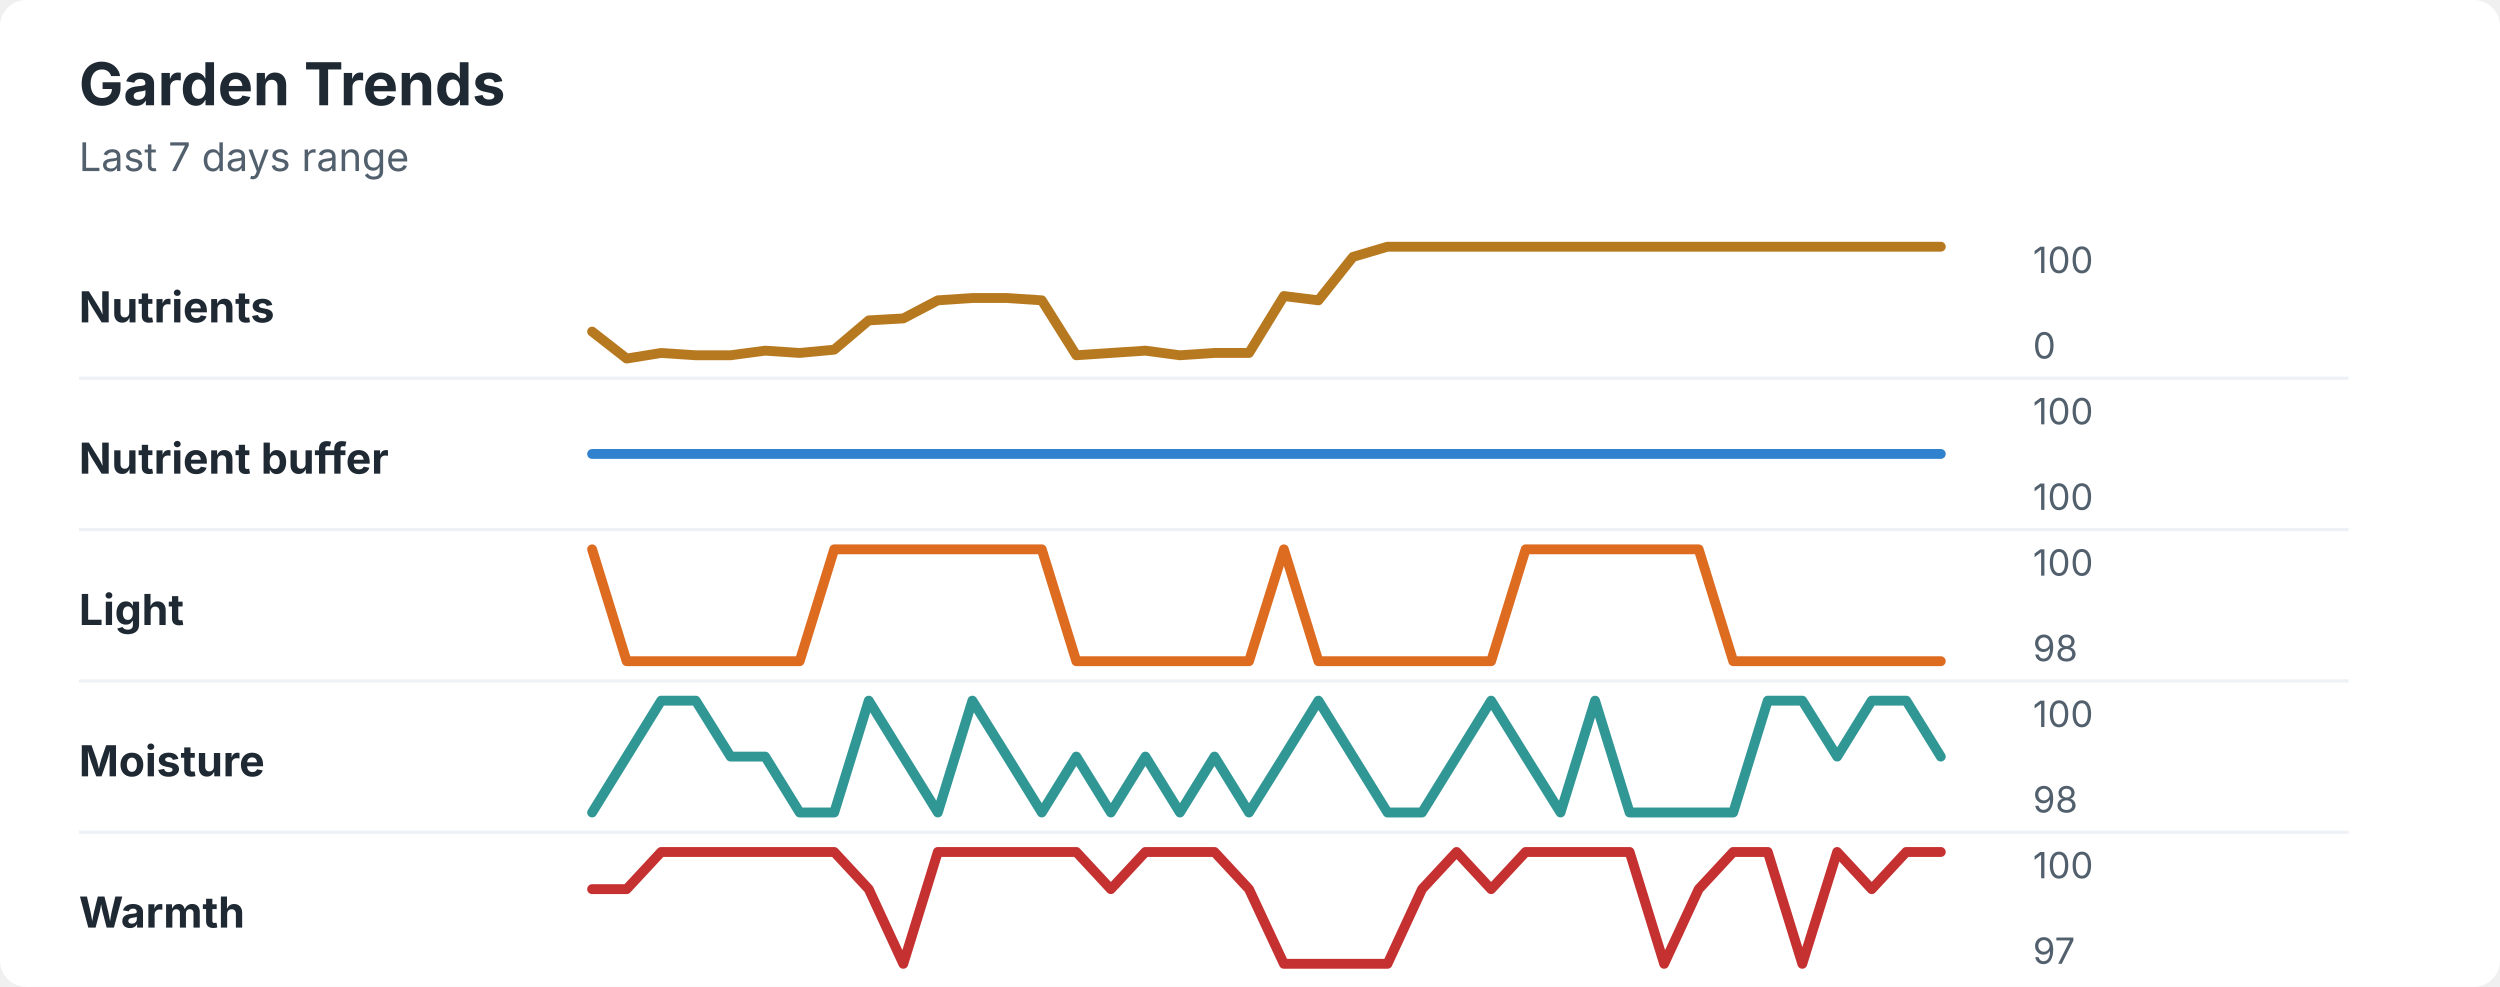
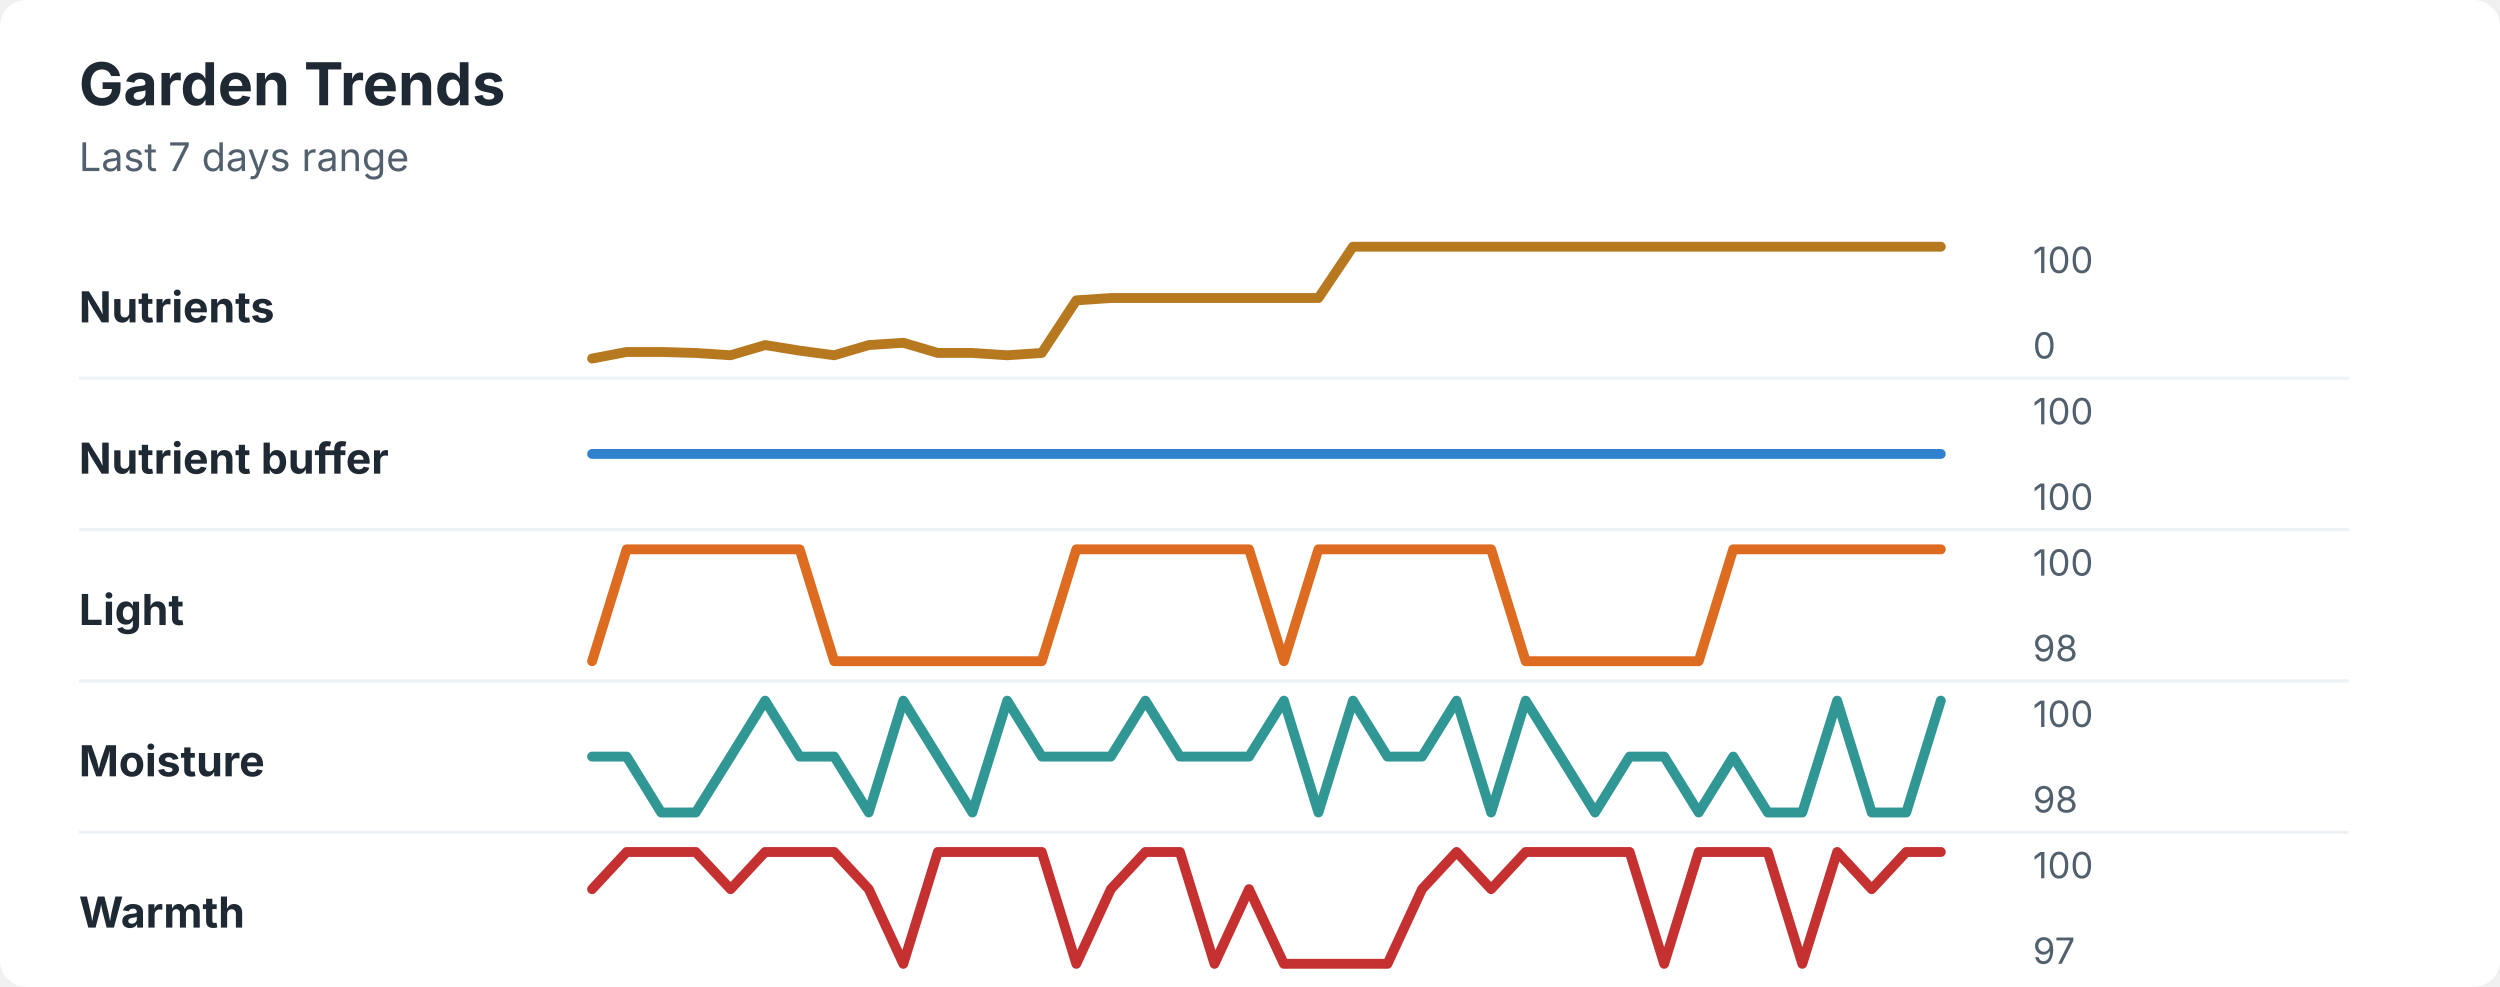
<svg xmlns="http://www.w3.org/2000/svg" width="760" height="300" viewBox="0 0 760 300" role="img" aria-labelledby="title desc">
  <rect width="760" height="300" rx="8" fill="#ffffff" />
  <style>
    text { font-family: -apple-system, BlinkMacSystemFont, "Segoe UI", sans-serif; }
    .title { font-size: 18px; font-weight: 700; fill: #1f2933; }
    .subtitle { font-size: 12px; fill: #52606d; }
    .label { font-size: 13px; font-weight: 650; fill: #1f2933; }
    .axis-value { font-size: 11px; fill: #52606d; }
    .separator { stroke: #eef2f7; stroke-width: 1; }
  </style>
  <text x="24" y="32" class="title">Garden Trends</text>
  <text x="24" y="52" class="subtitle">Last 7 days range</text>
  <text x="24" y="98" class="label">Nutrients</text>
-   <polyline points="180.0,100.8 190.5,109.0 201.0,107.3 211.5,108.0 222.1,108.0 232.6,106.6 243.1,107.3 253.6,106.3 264.1,97.4 274.6,96.8 285.1,91.3 295.6,90.6 306.2,90.6 316.7,91.3 327.2,108.0 337.7,107.3 348.2,106.6 358.7,108.0 369.2,107.3 379.7,107.3 390.3,90.0 400.8,91.3 411.3,78.1 421.8,75.0 432.3,75.0 442.8,75.0 453.3,75.0 463.8,75.0 474.4,75.0 484.9,75.0 495.4,75.0 505.9,75.0 516.4,75.0 526.9,75.0 537.4,75.0 547.9,75.0 558.5,75.0 569.0,75.0 579.5,75.0 590.0,75.0 " fill="none" stroke="#b7791f" stroke-width="3" stroke-linecap="round" stroke-linejoin="round" />
+   <polyline points="180.0,109.0 190.5,107.0 201.0,107.0 211.5,107.3 222.1,108.0 232.6,104.9 243.1,106.6 253.6,108.0 264.1,104.9 274.6,104.2 285.1,107.3 295.6,107.3 306.2,108.0 316.7,107.3 327.2,91.3 337.7,90.6 348.2,90.6 358.7,90.6 369.2,90.6 379.7,90.6 390.3,90.6 400.8,90.6 411.3,75.0 421.8,75.0 432.3,75.0 442.8,75.0 453.3,75.0 463.8,75.0 474.4,75.0 484.9,75.0 495.4,75.0 505.9,75.0 516.4,75.0 526.9,75.0 537.4,75.0 547.9,75.0 558.5,75.0 569.0,75.0 579.5,75.0 590.0,75.0 " fill="none" stroke="#b7791f" stroke-width="3" stroke-linecap="round" stroke-linejoin="round" />
  <text x="618" y="83" class="axis-value">100</text>
  <text x="618" y="109" class="axis-value">0</text>
  <line x1="24" y1="115.0" x2="714" y2="115.0" class="separator" />
  <text x="24" y="144" class="label">Nutrient buffer</text>
  <polyline points="180.0,138.0 190.5,138.0 201.0,138.0 211.5,138.0 222.1,138.0 232.6,138.0 243.1,138.0 253.6,138.0 264.1,138.0 274.6,138.0 285.1,138.0 295.6,138.0 306.2,138.0 316.7,138.0 327.2,138.0 337.7,138.0 348.2,138.0 358.7,138.0 369.2,138.0 379.7,138.0 390.3,138.0 400.8,138.0 411.3,138.0 421.8,138.0 432.3,138.0 442.8,138.0 453.3,138.0 463.8,138.0 474.4,138.0 484.9,138.0 495.4,138.0 505.9,138.0 516.4,138.0 526.9,138.0 537.4,138.0 547.9,138.0 558.5,138.0 569.0,138.0 579.5,138.0 590.0,138.0 " fill="none" stroke="#3182ce" stroke-width="3" stroke-linecap="round" stroke-linejoin="round" />
  <text x="618" y="129" class="axis-value">100</text>
  <text x="618" y="155" class="axis-value">100</text>
  <line x1="24" y1="161.0" x2="714" y2="161.0" class="separator" />
  <text x="24" y="190" class="label">Light</text>
-   <polyline points="180.0,167.0 190.5,201.0 201.0,201.0 211.5,201.0 222.1,201.0 232.6,201.0 243.1,201.0 253.6,167.0 264.1,167.0 274.6,167.0 285.1,167.0 295.6,167.0 306.2,167.0 316.7,167.0 327.2,201.0 337.7,201.0 348.2,201.0 358.7,201.0 369.2,201.0 379.7,201.0 390.3,167.0 400.8,201.0 411.3,201.0 421.8,201.0 432.3,201.0 442.8,201.0 453.3,201.0 463.8,167.0 474.4,167.0 484.9,167.0 495.4,167.0 505.9,167.0 516.4,167.0 526.9,201.0 537.4,201.0 547.9,201.0 558.5,201.0 569.0,201.0 579.5,201.0 590.0,201.0 " fill="none" stroke="#dd6b20" stroke-width="3" stroke-linecap="round" stroke-linejoin="round" />
+   <polyline points="180.0,201.0 190.5,167.0 201.0,167.0 211.5,167.0 222.1,167.0 232.6,167.0 243.1,167.0 253.6,201.0 264.1,201.0 274.6,201.0 285.1,201.0 295.6,201.0 306.2,201.0 316.7,201.0 327.2,167.0 337.7,167.0 348.2,167.0 358.7,167.0 369.2,167.0 379.7,167.0 390.3,201.0 400.8,167.0 411.3,167.0 421.8,167.0 432.3,167.0 442.8,167.0 453.3,167.0 463.8,201.0 474.4,201.0 484.9,201.0 495.4,201.0 505.9,201.0 516.4,201.0 526.9,167.0 537.4,167.0 547.9,167.0 558.5,167.0 569.0,167.0 579.5,167.0 590.0,167.0 " fill="none" stroke="#dd6b20" stroke-width="3" stroke-linecap="round" stroke-linejoin="round" />
  <text x="618" y="175" class="axis-value">100</text>
  <text x="618" y="201" class="axis-value">98</text>
  <line x1="24" y1="207.0" x2="714" y2="207.0" class="separator" />
  <text x="24" y="236" class="label">Moisture</text>
-   <polyline points="180.0,247.0 190.5,230.0 201.0,213.0 211.5,213.0 222.1,230.0 232.6,230.0 243.1,247.0 253.6,247.0 264.1,213.0 274.6,230.0 285.1,247.0 295.6,213.0 306.2,230.0 316.7,247.0 327.2,230.0 337.7,247.0 348.2,230.0 358.7,247.0 369.2,230.0 379.7,247.0 390.3,230.0 400.8,213.0 411.3,230.0 421.8,247.0 432.3,247.0 442.8,230.0 453.3,213.0 463.8,230.0 474.4,247.0 484.9,213.0 495.4,247.0 505.9,247.0 516.4,247.0 526.9,247.0 537.4,213.0 547.9,213.0 558.5,230.0 569.0,213.0 579.5,213.0 590.0,230.0 " fill="none" stroke="#319795" stroke-width="3" stroke-linecap="round" stroke-linejoin="round" />
+   <polyline points="180.0,230.0 190.5,230.0 201.0,247.0 211.5,247.0 222.1,230.0 232.6,213.0 243.1,230.0 253.6,230.0 264.1,247.0 274.6,213.0 285.1,230.0 295.6,247.0 306.2,213.0 316.7,230.0 327.2,230.0 337.7,230.0 348.2,213.0 358.7,230.0 369.2,230.0 379.7,230.0 390.3,213.0 400.8,247.0 411.3,213.0 421.8,230.0 432.3,230.0 442.8,213.0 453.3,247.0 463.8,213.0 474.4,230.0 484.9,247.0 495.4,230.0 505.9,230.0 516.4,247.0 526.9,230.0 537.4,247.0 547.9,247.0 558.5,213.0 569.0,247.0 579.5,247.0 590.0,213.0 " fill="none" stroke="#319795" stroke-width="3" stroke-linecap="round" stroke-linejoin="round" />
  <text x="618" y="221" class="axis-value">100</text>
  <text x="618" y="247" class="axis-value">98</text>
  <line x1="24" y1="253.0" x2="714" y2="253.0" class="separator" />
  <text x="24" y="282" class="label">Warmth</text>
-   <polyline points="180.0,270.3 190.5,270.3 201.0,259.0 211.5,259.0 222.1,259.0 232.6,259.0 243.1,259.0 253.6,259.0 264.1,270.3 274.6,293.0 285.1,259.0 295.6,259.0 306.2,259.0 316.7,259.0 327.2,259.0 337.7,270.3 348.2,259.0 358.7,259.0 369.2,259.0 379.7,270.3 390.3,293.0 400.8,293.0 411.3,293.0 421.8,293.0 432.3,270.3 442.8,259.0 453.3,270.3 463.8,259.0 474.4,259.0 484.9,259.0 495.4,259.0 505.9,293.0 516.4,270.3 526.9,259.0 537.4,259.0 547.9,293.0 558.5,259.0 569.0,270.3 579.5,259.0 590.0,259.0 " fill="none" stroke="#c53030" stroke-width="3" stroke-linecap="round" stroke-linejoin="round" />
+   <polyline points="180.0,270.3 190.5,259.0 201.0,259.0 211.5,259.0 222.1,270.3 232.6,259.0 243.1,259.0 253.6,259.0 264.1,270.3 274.6,293.0 285.1,259.0 295.6,259.0 306.2,259.0 316.7,259.0 327.2,293.0 337.7,270.3 348.2,259.0 358.7,259.0 369.2,293.0 379.7,270.3 390.3,293.0 400.8,293.0 411.3,293.0 421.8,293.0 432.3,270.3 442.8,259.0 453.3,270.3 463.8,259.0 474.4,259.0 484.9,259.0 495.4,259.0 505.9,293.0 516.4,259.0 526.9,259.0 537.4,259.0 547.9,293.0 558.5,259.0 569.0,270.3 579.5,259.0 590.0,259.0 " fill="none" stroke="#c53030" stroke-width="3" stroke-linecap="round" stroke-linejoin="round" />
  <text x="618" y="267" class="axis-value">100</text>
  <text x="618" y="293" class="axis-value">97</text>
</svg>
